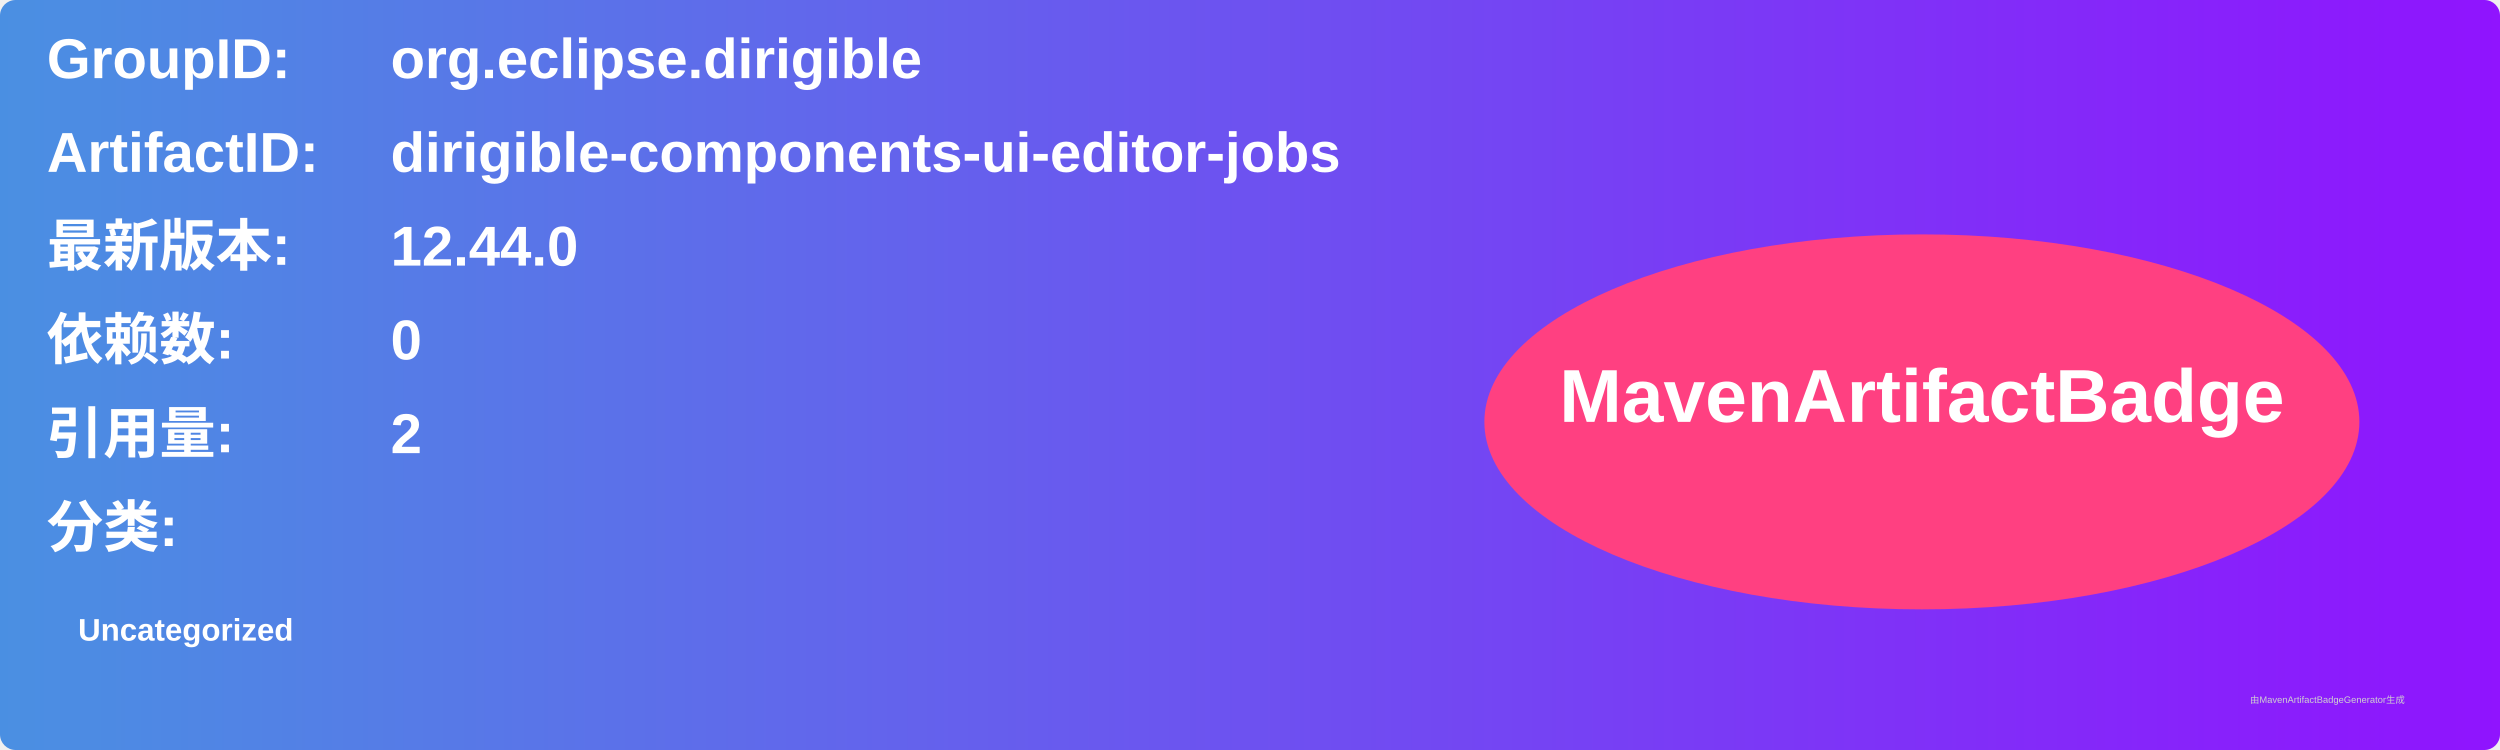
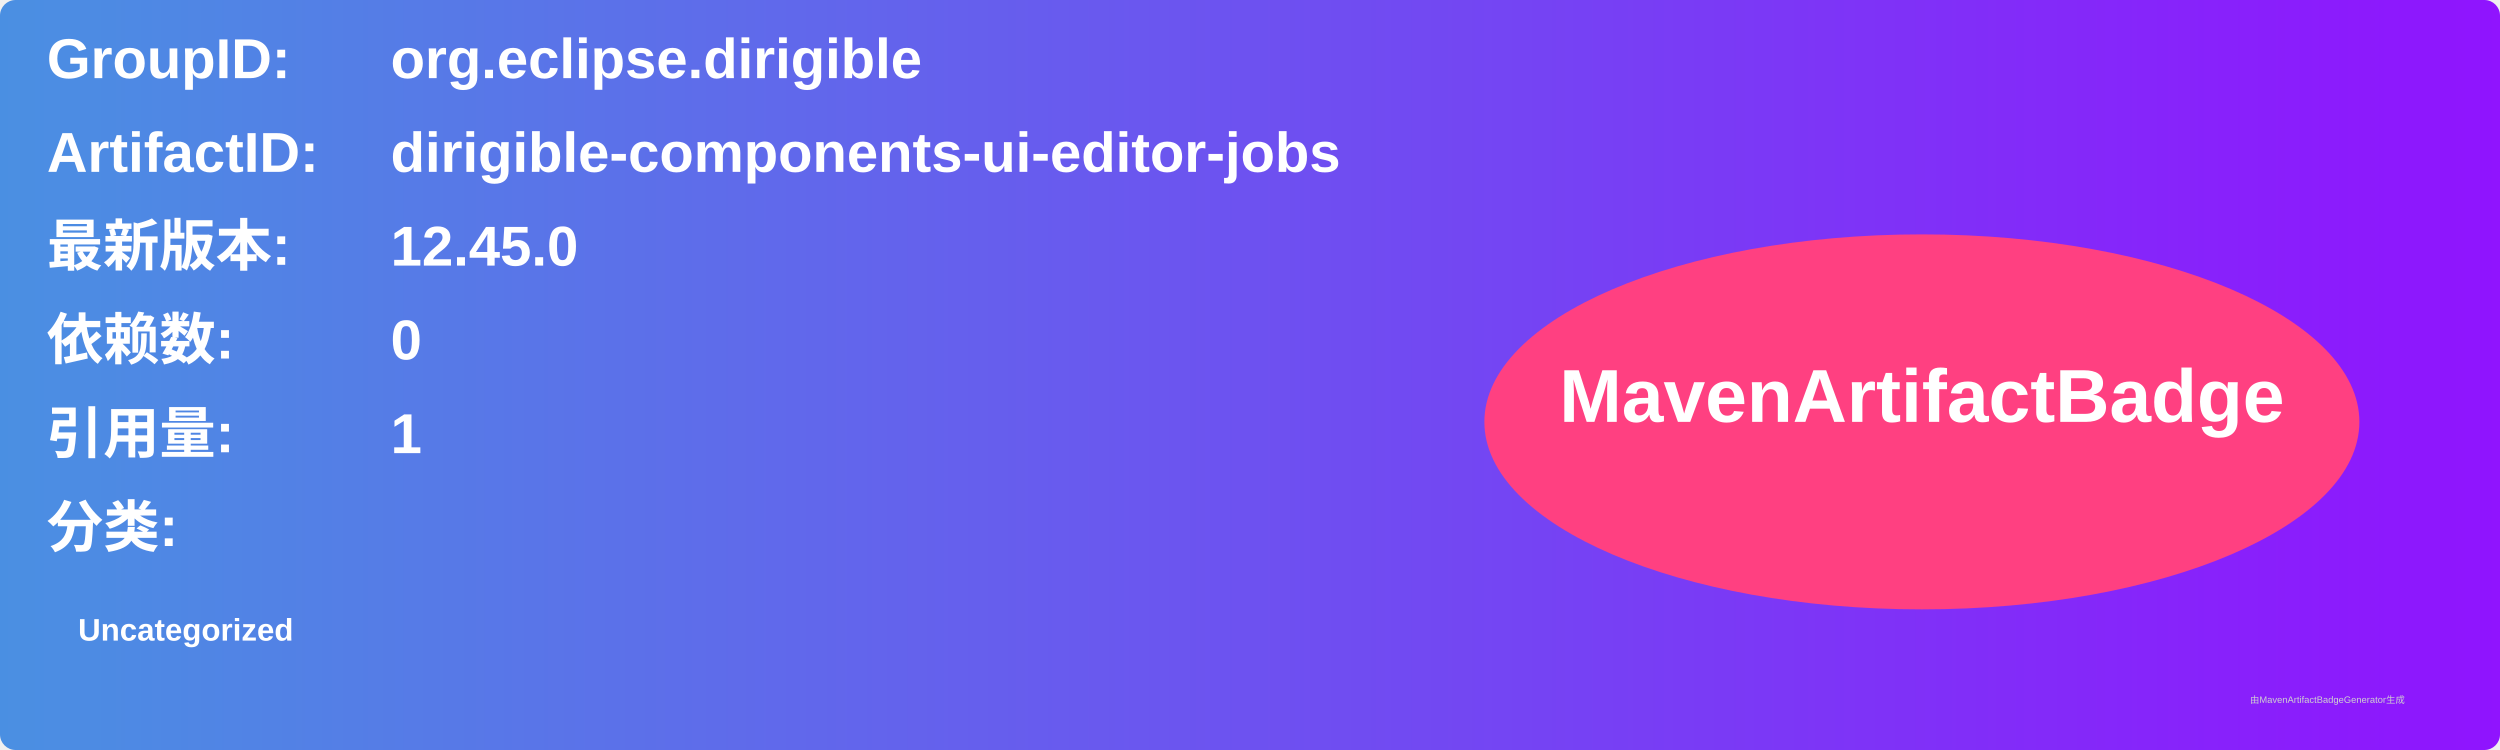
<svg xmlns="http://www.w3.org/2000/svg" width="800" height="240" viewBox="0 0 800 240">
  <linearGradient id="grad" x1="0%" y1="0%" x2="100%" y2="0%">
    <stop offset="0%" stop-color="#4a90e2" />
    <stop offset="100%" stop-color="#9013fe" />
  </linearGradient>
  <rect width="100%" height="100%" rx="5" ry="5" fill="url(#grad)" />
  <g transform="translate(15, 15)">
    <text x="0" y="10" font-family="Arial" font-size="18" fill="white" font-weight="bold" width="260">GroupID:</text>
    <text x="110" y="10" font-family="Arial" font-size="18" fill="white" font-weight="bold" width="460">org.eclipse.dirigible</text>
    <text x="0" y="40" font-family="Arial" font-size="18" fill="white" font-weight="bold" width="260">ArtifactID:</text>
    <text x="110" y="40" font-family="Arial" font-size="18" fill="white" font-weight="bold" width="460">dirigible-components-ui-editor-jobs</text>
    <text x="0" y="70" font-family="Arial" font-size="18" fill="white" font-weight="bold">最新版本:</text>
    <text x="110" y="70" font-family="Arial" font-size="18" fill="white" font-weight="bold">
-       <tspan font-weight="bold">12.44.0</tspan>
+       <tspan font-weight="bold">12.45.0</tspan>
    </text>
    <text x="0" y="100" font-family="Arial" font-size="18" fill="white" font-weight="bold">依赖数: </text>
    <text x="110" y="100" font-family="Arial" font-size="18" fill="white">
      <tspan font-weight="bold">0</tspan>
    </text>
    <text x="0" y="130" font-family="Arial" font-size="18" fill="white" font-weight="bold">引用量: </text>
    <text x="110" y="130" font-family="Arial" font-size="18" fill="white">
-       <tspan font-weight="bold">2</tspan>
+       <tspan font-weight="bold">1</tspan>
    </text>
    <text x="0" y="160" font-family="Arial" font-size="18" fill="white" font-weight="bold">分类:</text>
    <text x="10" y="190" font-family="Arial" font-size="10" fill="white">
      <tspan font-weight="bold">Uncategorized</tspan>
    </text>
    <ellipse cx="600" cy="120" rx="140" ry="60" fill="#ff4081" />
    <text x="600" y="120" text-anchor="middle" font-family="Arial" font-size="24" fill="white" font-weight="bold">MavenArtifactBadge</text>
  </g>
  <text x="720" y="225" font-family="Arial" font-size="3" fill="#d0d0d0">由MavenArtifactBadgeGenerator生成</text>
</svg>
